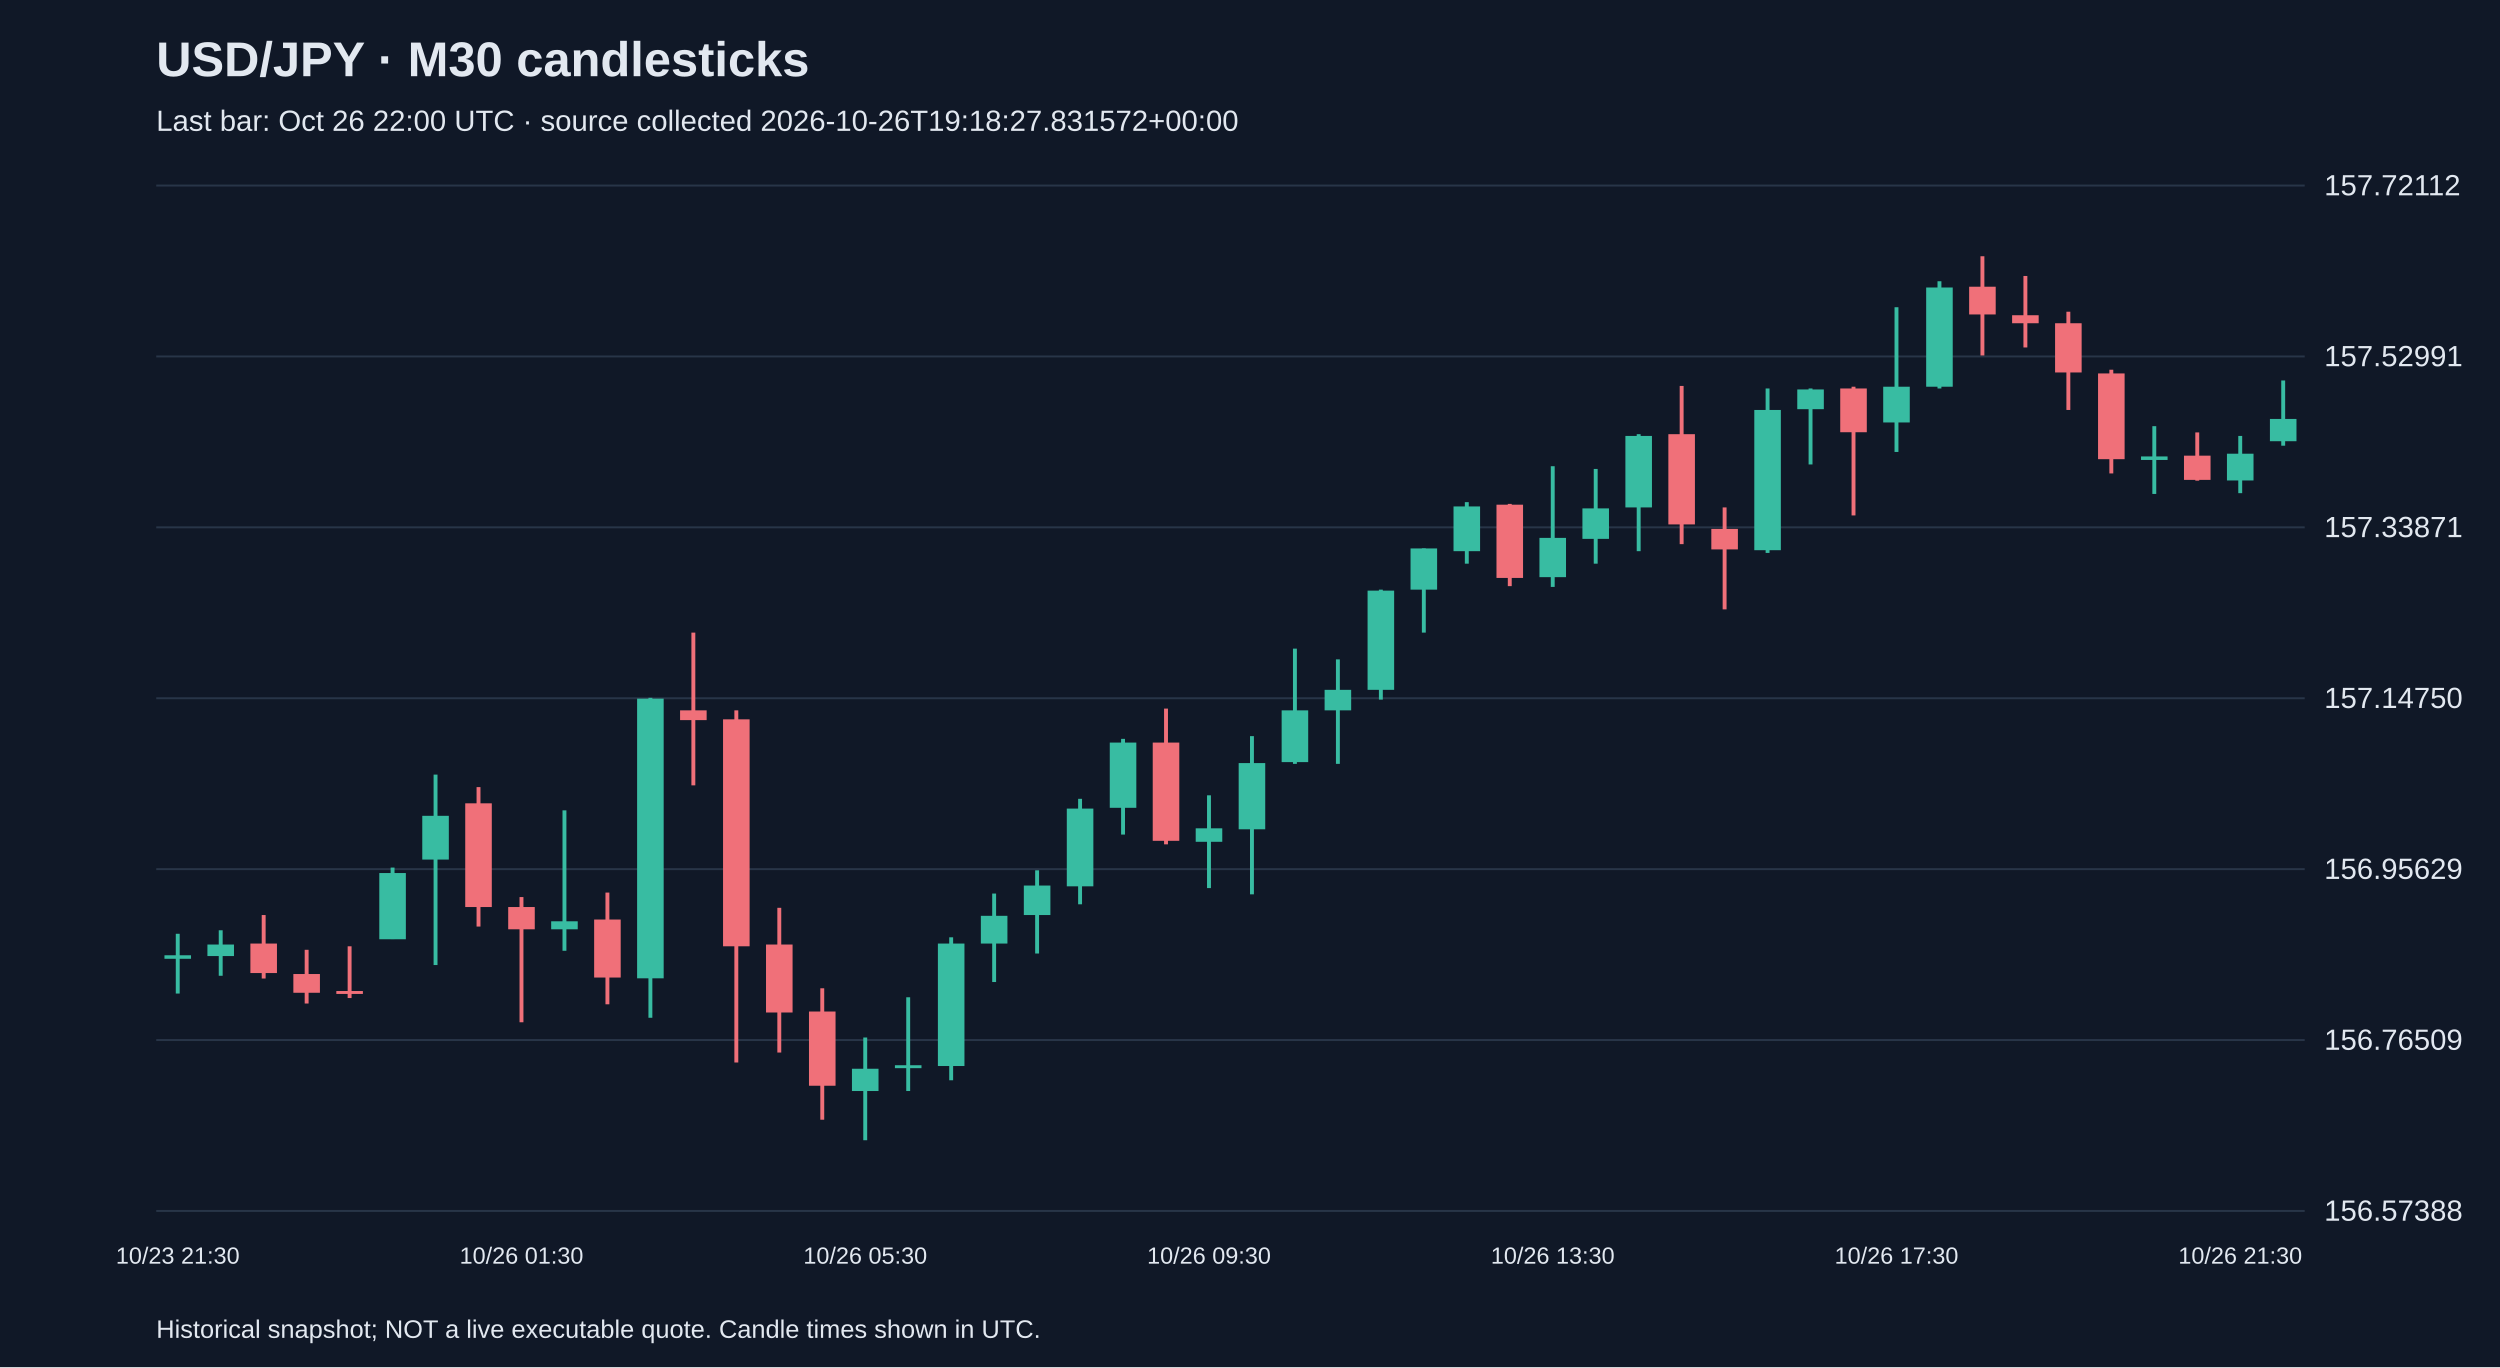
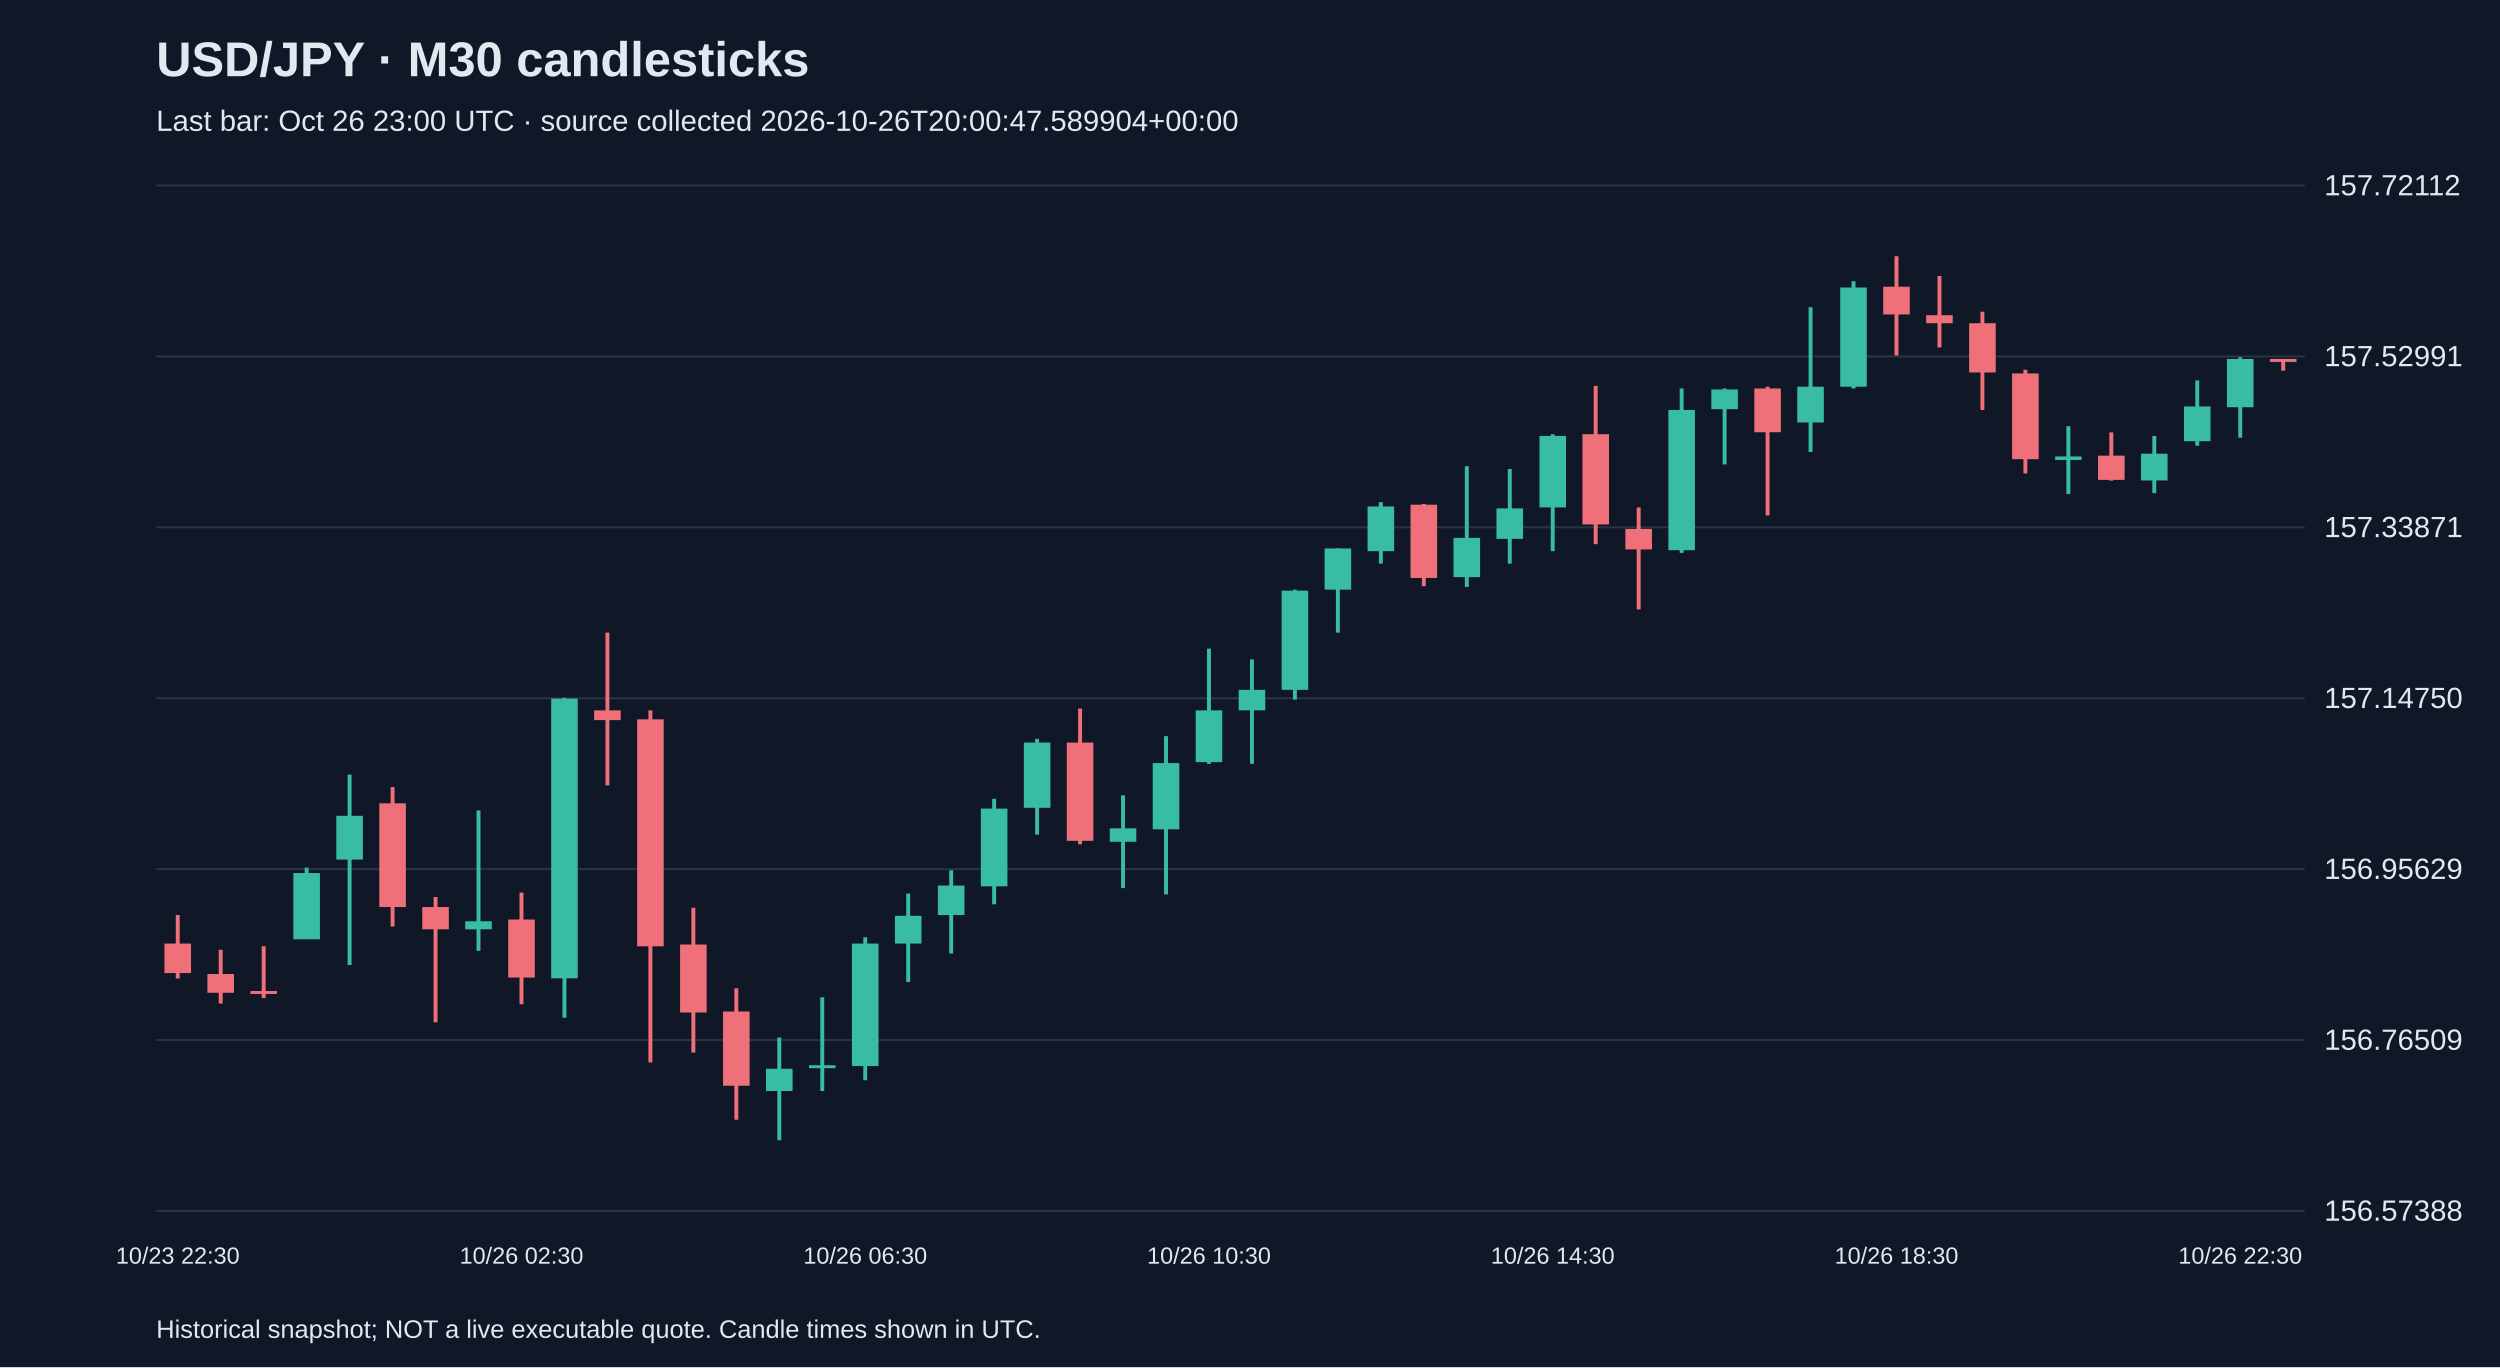
<svg xmlns="http://www.w3.org/2000/svg" viewBox="0 0 1280 700">
  <rect width="100%" height="100%" fill="#101827" />
  <style>text{font-family:Arial,sans-serif;fill:#e2e8f0}</style>
  <text x="80" y="39" font-size="25" font-weight="bold">USD/JPY · M30 candlesticks</text>
-   <text x="80" y="67" font-size="15" fill="#a6b1c5">Last bar: Oct 26 22:00 UTC · source collected 2026-10-26T19:18:27.831572+00:00</text>
+   <text x="80" y="67" font-size="15" fill="#a6b1c5">Last bar: Oct 26 23:00 UTC · source collected 2026-10-26T20:00:47.589904+00:00</text>
  <line x1="80" y1="620.0" x2="1180" y2="620.0" stroke="#283548" />
  <text x="1190" y="625.0" font-size="15">156.57388</text>
  <line x1="80" y1="532.5" x2="1180" y2="532.5" stroke="#283548" />
  <text x="1190" y="537.5" font-size="15">156.76509</text>
  <line x1="80" y1="445.0" x2="1180" y2="445.0" stroke="#283548" />
  <text x="1190" y="450.0" font-size="15">156.95629</text>
  <line x1="80" y1="357.5" x2="1180" y2="357.5" stroke="#283548" />
  <text x="1190" y="362.5" font-size="15">157.14750</text>
  <line x1="80" y1="270.0" x2="1180" y2="270.0" stroke="#283548" />
  <text x="1190" y="275.0" font-size="15">157.33871</text>
  <line x1="80" y1="182.5" x2="1180" y2="182.5" stroke="#283548" />
  <text x="1190" y="187.5" font-size="15">157.52991</text>
  <line x1="80" y1="95.0" x2="1180" y2="95.0" stroke="#283548" />
  <text x="1190" y="100.0" font-size="15">157.72112</text>
-   <line x1="91.0" y1="478.1" x2="91.0" y2="508.7" stroke="#38bca2" stroke-width="2" />
-   <rect x="84.2" y="489.1" width="13.6" height="1.8" fill="#38bca2" />
-   <text x="91.0" y="647" text-anchor="middle" font-size="12">10/23 21:30</text>
-   <line x1="113.0" y1="476.3" x2="113.0" y2="499.6" stroke="#38bca2" stroke-width="2" />
-   <rect x="106.2" y="483.6" width="13.6" height="5.9" fill="#38bca2" />
-   <line x1="135.0" y1="468.5" x2="135.0" y2="501.0" stroke="#f07079" stroke-width="2" />
-   <rect x="128.2" y="483.1" width="13.6" height="15.1" fill="#f07079" />
-   <line x1="157.0" y1="486.3" x2="157.0" y2="513.8" stroke="#f07079" stroke-width="2" />
-   <rect x="150.2" y="498.7" width="13.6" height="9.6" fill="#f07079" />
-   <line x1="179.0" y1="484.5" x2="179.0" y2="511.0" stroke="#f07079" stroke-width="2" />
-   <rect x="172.2" y="507.4" width="13.6" height="1.5" fill="#f07079" />
-   <line x1="201.0" y1="444.2" x2="201.0" y2="480.8" stroke="#38bca2" stroke-width="2" />
-   <rect x="194.2" y="447.0" width="13.6" height="33.9" fill="#38bca2" />
-   <line x1="223.0" y1="396.6" x2="223.0" y2="494.1" stroke="#38bca2" stroke-width="2" />
-   <rect x="216.2" y="417.7" width="13.6" height="22.4" fill="#38bca2" />
-   <line x1="245.0" y1="403.0" x2="245.0" y2="474.4" stroke="#f07079" stroke-width="2" />
-   <rect x="238.2" y="411.3" width="13.6" height="53.1" fill="#f07079" />
-   <line x1="267.0" y1="459.3" x2="267.0" y2="523.4" stroke="#f07079" stroke-width="2" />
-   <rect x="260.2" y="464.4" width="13.6" height="11.4" fill="#f07079" />
-   <text x="267.0" y="647" text-anchor="middle" font-size="12">10/26 01:30</text>
-   <line x1="289.0" y1="414.9" x2="289.0" y2="486.8" stroke="#38bca2" stroke-width="2" />
-   <rect x="282.2" y="471.7" width="13.6" height="4.1" fill="#38bca2" />
-   <line x1="311.0" y1="457.0" x2="311.0" y2="514.2" stroke="#f07079" stroke-width="2" />
-   <rect x="304.2" y="470.8" width="13.6" height="29.7" fill="#f07079" />
-   <line x1="333.0" y1="357.3" x2="333.0" y2="521.1" stroke="#38bca2" stroke-width="2" />
-   <rect x="326.2" y="357.7" width="13.6" height="143.2" fill="#38bca2" />
-   <line x1="355.0" y1="323.9" x2="355.0" y2="402.1" stroke="#f07079" stroke-width="2" />
-   <rect x="348.2" y="363.7" width="13.6" height="5.0" fill="#f07079" />
-   <line x1="377.0" y1="363.7" x2="377.0" y2="544.0" stroke="#f07079" stroke-width="2" />
-   <rect x="370.2" y="368.3" width="13.6" height="116.2" fill="#f07079" />
-   <line x1="399.0" y1="464.8" x2="399.0" y2="538.9" stroke="#f07079" stroke-width="2" />
-   <rect x="392.2" y="483.6" width="13.6" height="34.8" fill="#f07079" />
-   <line x1="421.0" y1="506.0" x2="421.0" y2="573.3" stroke="#f07079" stroke-width="2" />
-   <rect x="414.2" y="517.9" width="13.6" height="38.0" fill="#f07079" />
-   <line x1="443.0" y1="531.2" x2="443.0" y2="583.8" stroke="#38bca2" stroke-width="2" />
-   <rect x="436.2" y="547.2" width="13.6" height="11.4" fill="#38bca2" />
-   <text x="443.0" y="647" text-anchor="middle" font-size="12">10/26 05:30</text>
-   <line x1="465.0" y1="510.6" x2="465.0" y2="558.6" stroke="#38bca2" stroke-width="2" />
-   <rect x="458.2" y="545.4" width="13.6" height="1.5" fill="#38bca2" />
-   <line x1="487.0" y1="479.9" x2="487.0" y2="553.1" stroke="#38bca2" stroke-width="2" />
-   <rect x="480.2" y="483.1" width="13.6" height="62.7" fill="#38bca2" />
-   <line x1="509.0" y1="457.5" x2="509.0" y2="502.8" stroke="#38bca2" stroke-width="2" />
-   <rect x="502.2" y="468.9" width="13.6" height="14.2" fill="#38bca2" />
-   <line x1="531.0" y1="445.6" x2="531.0" y2="488.2" stroke="#38bca2" stroke-width="2" />
-   <rect x="524.2" y="453.4" width="13.6" height="15.1" fill="#38bca2" />
-   <line x1="553.0" y1="409.0" x2="553.0" y2="463.0" stroke="#38bca2" stroke-width="2" />
-   <rect x="546.2" y="414.0" width="13.6" height="39.8" fill="#38bca2" />
-   <line x1="575.0" y1="378.3" x2="575.0" y2="427.3" stroke="#38bca2" stroke-width="2" />
-   <rect x="568.2" y="380.2" width="13.6" height="33.4" fill="#38bca2" />
-   <line x1="597.0" y1="362.8" x2="597.0" y2="432.3" stroke="#f07079" stroke-width="2" />
-   <rect x="590.2" y="380.2" width="13.6" height="50.3" fill="#f07079" />
-   <line x1="619.0" y1="407.2" x2="619.0" y2="454.7" stroke="#38bca2" stroke-width="2" />
-   <rect x="612.2" y="424.1" width="13.6" height="6.9" fill="#38bca2" />
-   <text x="619.0" y="647" text-anchor="middle" font-size="12">10/26 09:30</text>
-   <line x1="641.0" y1="376.9" x2="641.0" y2="457.9" stroke="#38bca2" stroke-width="2" />
-   <rect x="634.2" y="390.7" width="13.6" height="33.9" fill="#38bca2" />
-   <line x1="663.0" y1="332.1" x2="663.0" y2="391.1" stroke="#38bca2" stroke-width="2" />
-   <rect x="656.2" y="363.7" width="13.6" height="26.5" fill="#38bca2" />
-   <line x1="685.0" y1="337.6" x2="685.0" y2="391.1" stroke="#38bca2" stroke-width="2" />
-   <rect x="678.2" y="353.2" width="13.6" height="10.5" fill="#38bca2" />
-   <line x1="707.0" y1="301.9" x2="707.0" y2="358.2" stroke="#38bca2" stroke-width="2" />
-   <rect x="700.2" y="302.4" width="13.6" height="50.8" fill="#38bca2" />
-   <line x1="729.0" y1="280.8" x2="729.0" y2="323.9" stroke="#38bca2" stroke-width="2" />
-   <rect x="722.2" y="280.8" width="13.6" height="21.1" fill="#38bca2" />
-   <line x1="751.0" y1="257.1" x2="751.0" y2="288.6" stroke="#38bca2" stroke-width="2" />
-   <rect x="744.2" y="259.3" width="13.6" height="22.9" fill="#38bca2" />
-   <line x1="773.0" y1="258.0" x2="773.0" y2="300.1" stroke="#f07079" stroke-width="2" />
-   <rect x="766.2" y="258.4" width="13.6" height="37.5" fill="#f07079" />
-   <line x1="795.0" y1="238.7" x2="795.0" y2="300.5" stroke="#38bca2" stroke-width="2" />
-   <rect x="788.2" y="275.4" width="13.6" height="20.1" fill="#38bca2" />
-   <text x="795.0" y="647" text-anchor="middle" font-size="12">10/26 13:30</text>
-   <line x1="817.0" y1="240.1" x2="817.0" y2="288.6" stroke="#38bca2" stroke-width="2" />
-   <rect x="810.2" y="260.3" width="13.6" height="15.6" fill="#38bca2" />
-   <line x1="839.0" y1="222.3" x2="839.0" y2="282.2" stroke="#38bca2" stroke-width="2" />
-   <rect x="832.2" y="223.2" width="13.6" height="36.6" fill="#38bca2" />
-   <line x1="861.0" y1="197.6" x2="861.0" y2="278.6" stroke="#f07079" stroke-width="2" />
-   <rect x="854.2" y="222.3" width="13.6" height="46.2" fill="#f07079" />
-   <line x1="883.0" y1="259.8" x2="883.0" y2="312.0" stroke="#f07079" stroke-width="2" />
-   <rect x="876.2" y="270.8" width="13.6" height="10.5" fill="#f07079" />
-   <line x1="905.0" y1="198.9" x2="905.0" y2="283.1" stroke="#38bca2" stroke-width="2" />
-   <rect x="898.2" y="209.9" width="13.6" height="71.8" fill="#38bca2" />
-   <line x1="927.0" y1="198.9" x2="927.0" y2="237.8" stroke="#38bca2" stroke-width="2" />
-   <rect x="920.2" y="199.4" width="13.6" height="10.1" fill="#38bca2" />
-   <line x1="949.0" y1="198.0" x2="949.0" y2="263.9" stroke="#f07079" stroke-width="2" />
-   <rect x="942.2" y="198.9" width="13.6" height="22.4" fill="#f07079" />
-   <line x1="971.0" y1="157.3" x2="971.0" y2="231.4" stroke="#38bca2" stroke-width="2" />
-   <rect x="964.2" y="198.0" width="13.6" height="18.3" fill="#38bca2" />
-   <text x="971.0" y="647" text-anchor="middle" font-size="12">10/26 17:30</text>
-   <line x1="993.0" y1="144.0" x2="993.0" y2="198.9" stroke="#38bca2" stroke-width="2" />
-   <rect x="986.2" y="147.2" width="13.6" height="50.8" fill="#38bca2" />
-   <line x1="1015.0" y1="131.2" x2="1015.0" y2="182.0" stroke="#f07079" stroke-width="2" />
-   <rect x="1008.2" y="146.8" width="13.6" height="14.2" fill="#f07079" />
-   <line x1="1037.0" y1="141.3" x2="1037.0" y2="177.9" stroke="#f07079" stroke-width="2" />
-   <rect x="1030.2" y="161.4" width="13.6" height="4.1" fill="#f07079" />
-   <line x1="1059.0" y1="159.6" x2="1059.0" y2="209.9" stroke="#f07079" stroke-width="2" />
-   <rect x="1052.2" y="165.5" width="13.6" height="25.2" fill="#f07079" />
-   <line x1="1081.0" y1="189.3" x2="1081.0" y2="242.4" stroke="#f07079" stroke-width="2" />
-   <rect x="1074.2" y="191.2" width="13.6" height="43.9" fill="#f07079" />
-   <line x1="1103.0" y1="218.2" x2="1103.0" y2="252.9" stroke="#38bca2" stroke-width="2" />
-   <rect x="1096.2" y="233.7" width="13.6" height="1.8" fill="#38bca2" />
-   <line x1="1125.0" y1="221.4" x2="1125.0" y2="246.1" stroke="#f07079" stroke-width="2" />
-   <rect x="1118.2" y="233.3" width="13.6" height="12.4" fill="#f07079" />
-   <line x1="1147.0" y1="223.2" x2="1147.0" y2="252.5" stroke="#38bca2" stroke-width="2" />
-   <rect x="1140.2" y="232.3" width="13.6" height="13.7" fill="#38bca2" />
-   <text x="1147.0" y="647" text-anchor="middle" font-size="12">10/26 21:30</text>
-   <line x1="1169.0" y1="194.8" x2="1169.0" y2="228.2" stroke="#38bca2" stroke-width="2" />
-   <rect x="1162.2" y="214.5" width="13.6" height="11.4" fill="#38bca2" />
+   <line x1="91.0" y1="468.5" x2="91.0" y2="501.0" stroke="#f07079" stroke-width="2" />
+   <rect x="84.2" y="483.1" width="13.6" height="15.1" fill="#f07079" />
+   <text x="91.0" y="647" text-anchor="middle" font-size="12">10/23 22:30</text>
+   <line x1="113.0" y1="486.3" x2="113.0" y2="513.8" stroke="#f07079" stroke-width="2" />
+   <rect x="106.2" y="498.7" width="13.6" height="9.6" fill="#f07079" />
+   <line x1="135.0" y1="484.5" x2="135.0" y2="511.0" stroke="#f07079" stroke-width="2" />
+   <rect x="128.2" y="507.4" width="13.6" height="1.5" fill="#f07079" />
+   <line x1="157.0" y1="444.2" x2="157.0" y2="480.8" stroke="#38bca2" stroke-width="2" />
+   <rect x="150.2" y="447.0" width="13.6" height="33.9" fill="#38bca2" />
+   <line x1="179.0" y1="396.6" x2="179.0" y2="494.1" stroke="#38bca2" stroke-width="2" />
+   <rect x="172.2" y="417.7" width="13.6" height="22.4" fill="#38bca2" />
+   <line x1="201.0" y1="403.0" x2="201.0" y2="474.4" stroke="#f07079" stroke-width="2" />
+   <rect x="194.2" y="411.3" width="13.6" height="53.1" fill="#f07079" />
+   <line x1="223.0" y1="459.3" x2="223.0" y2="523.4" stroke="#f07079" stroke-width="2" />
+   <rect x="216.2" y="464.4" width="13.6" height="11.4" fill="#f07079" />
+   <line x1="245.0" y1="414.9" x2="245.0" y2="486.8" stroke="#38bca2" stroke-width="2" />
+   <rect x="238.2" y="471.7" width="13.6" height="4.1" fill="#38bca2" />
+   <line x1="267.0" y1="457.0" x2="267.0" y2="514.2" stroke="#f07079" stroke-width="2" />
+   <rect x="260.2" y="470.8" width="13.6" height="29.7" fill="#f07079" />
+   <text x="267.0" y="647" text-anchor="middle" font-size="12">10/26 02:30</text>
+   <line x1="289.0" y1="357.3" x2="289.0" y2="521.1" stroke="#38bca2" stroke-width="2" />
+   <rect x="282.2" y="357.7" width="13.6" height="143.2" fill="#38bca2" />
+   <line x1="311.0" y1="323.9" x2="311.0" y2="402.1" stroke="#f07079" stroke-width="2" />
+   <rect x="304.2" y="363.7" width="13.6" height="5.0" fill="#f07079" />
+   <line x1="333.0" y1="363.7" x2="333.0" y2="544.0" stroke="#f07079" stroke-width="2" />
+   <rect x="326.2" y="368.3" width="13.6" height="116.2" fill="#f07079" />
+   <line x1="355.0" y1="464.8" x2="355.0" y2="538.9" stroke="#f07079" stroke-width="2" />
+   <rect x="348.2" y="483.6" width="13.6" height="34.8" fill="#f07079" />
+   <line x1="377.0" y1="506.0" x2="377.0" y2="573.3" stroke="#f07079" stroke-width="2" />
+   <rect x="370.2" y="517.9" width="13.6" height="38.0" fill="#f07079" />
+   <line x1="399.0" y1="531.2" x2="399.0" y2="583.8" stroke="#38bca2" stroke-width="2" />
+   <rect x="392.2" y="547.2" width="13.6" height="11.4" fill="#38bca2" />
+   <line x1="421.0" y1="510.6" x2="421.0" y2="558.6" stroke="#38bca2" stroke-width="2" />
+   <rect x="414.2" y="545.4" width="13.6" height="1.5" fill="#38bca2" />
+   <line x1="443.0" y1="479.9" x2="443.0" y2="553.1" stroke="#38bca2" stroke-width="2" />
+   <rect x="436.2" y="483.1" width="13.6" height="62.7" fill="#38bca2" />
+   <text x="443.0" y="647" text-anchor="middle" font-size="12">10/26 06:30</text>
+   <line x1="465.0" y1="457.5" x2="465.0" y2="502.8" stroke="#38bca2" stroke-width="2" />
+   <rect x="458.2" y="468.9" width="13.6" height="14.2" fill="#38bca2" />
+   <line x1="487.0" y1="445.6" x2="487.0" y2="488.2" stroke="#38bca2" stroke-width="2" />
+   <rect x="480.2" y="453.4" width="13.6" height="15.1" fill="#38bca2" />
+   <line x1="509.0" y1="409.0" x2="509.0" y2="463.0" stroke="#38bca2" stroke-width="2" />
+   <rect x="502.2" y="414.0" width="13.6" height="39.8" fill="#38bca2" />
+   <line x1="531.0" y1="378.3" x2="531.0" y2="427.3" stroke="#38bca2" stroke-width="2" />
+   <rect x="524.2" y="380.2" width="13.6" height="33.4" fill="#38bca2" />
+   <line x1="553.0" y1="362.8" x2="553.0" y2="432.3" stroke="#f07079" stroke-width="2" />
+   <rect x="546.2" y="380.2" width="13.6" height="50.3" fill="#f07079" />
+   <line x1="575.0" y1="407.2" x2="575.0" y2="454.7" stroke="#38bca2" stroke-width="2" />
+   <rect x="568.2" y="424.1" width="13.6" height="6.9" fill="#38bca2" />
+   <line x1="597.0" y1="376.9" x2="597.0" y2="457.9" stroke="#38bca2" stroke-width="2" />
+   <rect x="590.2" y="390.7" width="13.6" height="33.9" fill="#38bca2" />
+   <line x1="619.0" y1="332.1" x2="619.0" y2="391.1" stroke="#38bca2" stroke-width="2" />
+   <rect x="612.2" y="363.7" width="13.6" height="26.5" fill="#38bca2" />
+   <text x="619.0" y="647" text-anchor="middle" font-size="12">10/26 10:30</text>
+   <line x1="641.0" y1="337.6" x2="641.0" y2="391.1" stroke="#38bca2" stroke-width="2" />
+   <rect x="634.2" y="353.2" width="13.6" height="10.5" fill="#38bca2" />
+   <line x1="663.0" y1="301.9" x2="663.0" y2="358.2" stroke="#38bca2" stroke-width="2" />
+   <rect x="656.2" y="302.4" width="13.6" height="50.8" fill="#38bca2" />
+   <line x1="685.0" y1="280.8" x2="685.0" y2="323.9" stroke="#38bca2" stroke-width="2" />
+   <rect x="678.2" y="280.8" width="13.6" height="21.1" fill="#38bca2" />
+   <line x1="707.0" y1="257.1" x2="707.0" y2="288.6" stroke="#38bca2" stroke-width="2" />
+   <rect x="700.2" y="259.3" width="13.6" height="22.9" fill="#38bca2" />
+   <line x1="729.0" y1="258.0" x2="729.0" y2="300.1" stroke="#f07079" stroke-width="2" />
+   <rect x="722.2" y="258.4" width="13.6" height="37.5" fill="#f07079" />
+   <line x1="751.0" y1="238.7" x2="751.0" y2="300.5" stroke="#38bca2" stroke-width="2" />
+   <rect x="744.2" y="275.4" width="13.6" height="20.1" fill="#38bca2" />
+   <line x1="773.0" y1="240.1" x2="773.0" y2="288.6" stroke="#38bca2" stroke-width="2" />
+   <rect x="766.2" y="260.3" width="13.6" height="15.6" fill="#38bca2" />
+   <line x1="795.0" y1="222.3" x2="795.0" y2="282.2" stroke="#38bca2" stroke-width="2" />
+   <rect x="788.2" y="223.2" width="13.6" height="36.6" fill="#38bca2" />
+   <text x="795.0" y="647" text-anchor="middle" font-size="12">10/26 14:30</text>
+   <line x1="817.0" y1="197.6" x2="817.0" y2="278.6" stroke="#f07079" stroke-width="2" />
+   <rect x="810.2" y="222.3" width="13.6" height="46.2" fill="#f07079" />
+   <line x1="839.0" y1="259.8" x2="839.0" y2="312.0" stroke="#f07079" stroke-width="2" />
+   <rect x="832.2" y="270.8" width="13.6" height="10.5" fill="#f07079" />
+   <line x1="861.0" y1="198.9" x2="861.0" y2="283.1" stroke="#38bca2" stroke-width="2" />
+   <rect x="854.2" y="209.9" width="13.6" height="71.8" fill="#38bca2" />
+   <line x1="883.0" y1="198.9" x2="883.0" y2="237.8" stroke="#38bca2" stroke-width="2" />
+   <rect x="876.2" y="199.4" width="13.6" height="10.1" fill="#38bca2" />
+   <line x1="905.0" y1="198.0" x2="905.0" y2="263.9" stroke="#f07079" stroke-width="2" />
+   <rect x="898.2" y="198.9" width="13.6" height="22.4" fill="#f07079" />
+   <line x1="927.0" y1="157.3" x2="927.0" y2="231.4" stroke="#38bca2" stroke-width="2" />
+   <rect x="920.2" y="198.0" width="13.6" height="18.3" fill="#38bca2" />
+   <line x1="949.0" y1="144.0" x2="949.0" y2="198.9" stroke="#38bca2" stroke-width="2" />
+   <rect x="942.2" y="147.2" width="13.6" height="50.8" fill="#38bca2" />
+   <line x1="971.0" y1="131.2" x2="971.0" y2="182.0" stroke="#f07079" stroke-width="2" />
+   <rect x="964.2" y="146.8" width="13.6" height="14.2" fill="#f07079" />
+   <text x="971.0" y="647" text-anchor="middle" font-size="12">10/26 18:30</text>
+   <line x1="993.0" y1="141.3" x2="993.0" y2="177.9" stroke="#f07079" stroke-width="2" />
+   <rect x="986.2" y="161.4" width="13.6" height="4.1" fill="#f07079" />
+   <line x1="1015.0" y1="159.6" x2="1015.0" y2="209.9" stroke="#f07079" stroke-width="2" />
+   <rect x="1008.2" y="165.5" width="13.6" height="25.2" fill="#f07079" />
+   <line x1="1037.0" y1="189.3" x2="1037.0" y2="242.4" stroke="#f07079" stroke-width="2" />
+   <rect x="1030.2" y="191.2" width="13.6" height="43.9" fill="#f07079" />
+   <line x1="1059.0" y1="218.2" x2="1059.0" y2="252.9" stroke="#38bca2" stroke-width="2" />
+   <rect x="1052.2" y="233.7" width="13.6" height="1.8" fill="#38bca2" />
+   <line x1="1081.0" y1="221.4" x2="1081.0" y2="246.1" stroke="#f07079" stroke-width="2" />
+   <rect x="1074.2" y="233.3" width="13.6" height="12.4" fill="#f07079" />
+   <line x1="1103.0" y1="223.2" x2="1103.0" y2="252.5" stroke="#38bca2" stroke-width="2" />
+   <rect x="1096.2" y="232.3" width="13.6" height="13.7" fill="#38bca2" />
+   <line x1="1125.0" y1="194.8" x2="1125.0" y2="228.2" stroke="#38bca2" stroke-width="2" />
+   <rect x="1118.2" y="208.1" width="13.6" height="17.8" fill="#38bca2" />
+   <line x1="1147.0" y1="182.9" x2="1147.0" y2="224.1" stroke="#38bca2" stroke-width="2" />
+   <rect x="1140.2" y="183.8" width="13.6" height="24.7" fill="#38bca2" />
+   <text x="1147.0" y="647" text-anchor="middle" font-size="12">10/26 22:30</text>
+   <line x1="1169.0" y1="183.8" x2="1169.0" y2="189.8" stroke="#f07079" stroke-width="2" />
+   <rect x="1162.2" y="183.8" width="13.6" height="1.5" fill="#f07079" />
  <text x="80" y="685" font-size="13">Historical snapshot; NOT a live executable quote. Candle times shown in UTC.</text>
</svg>
